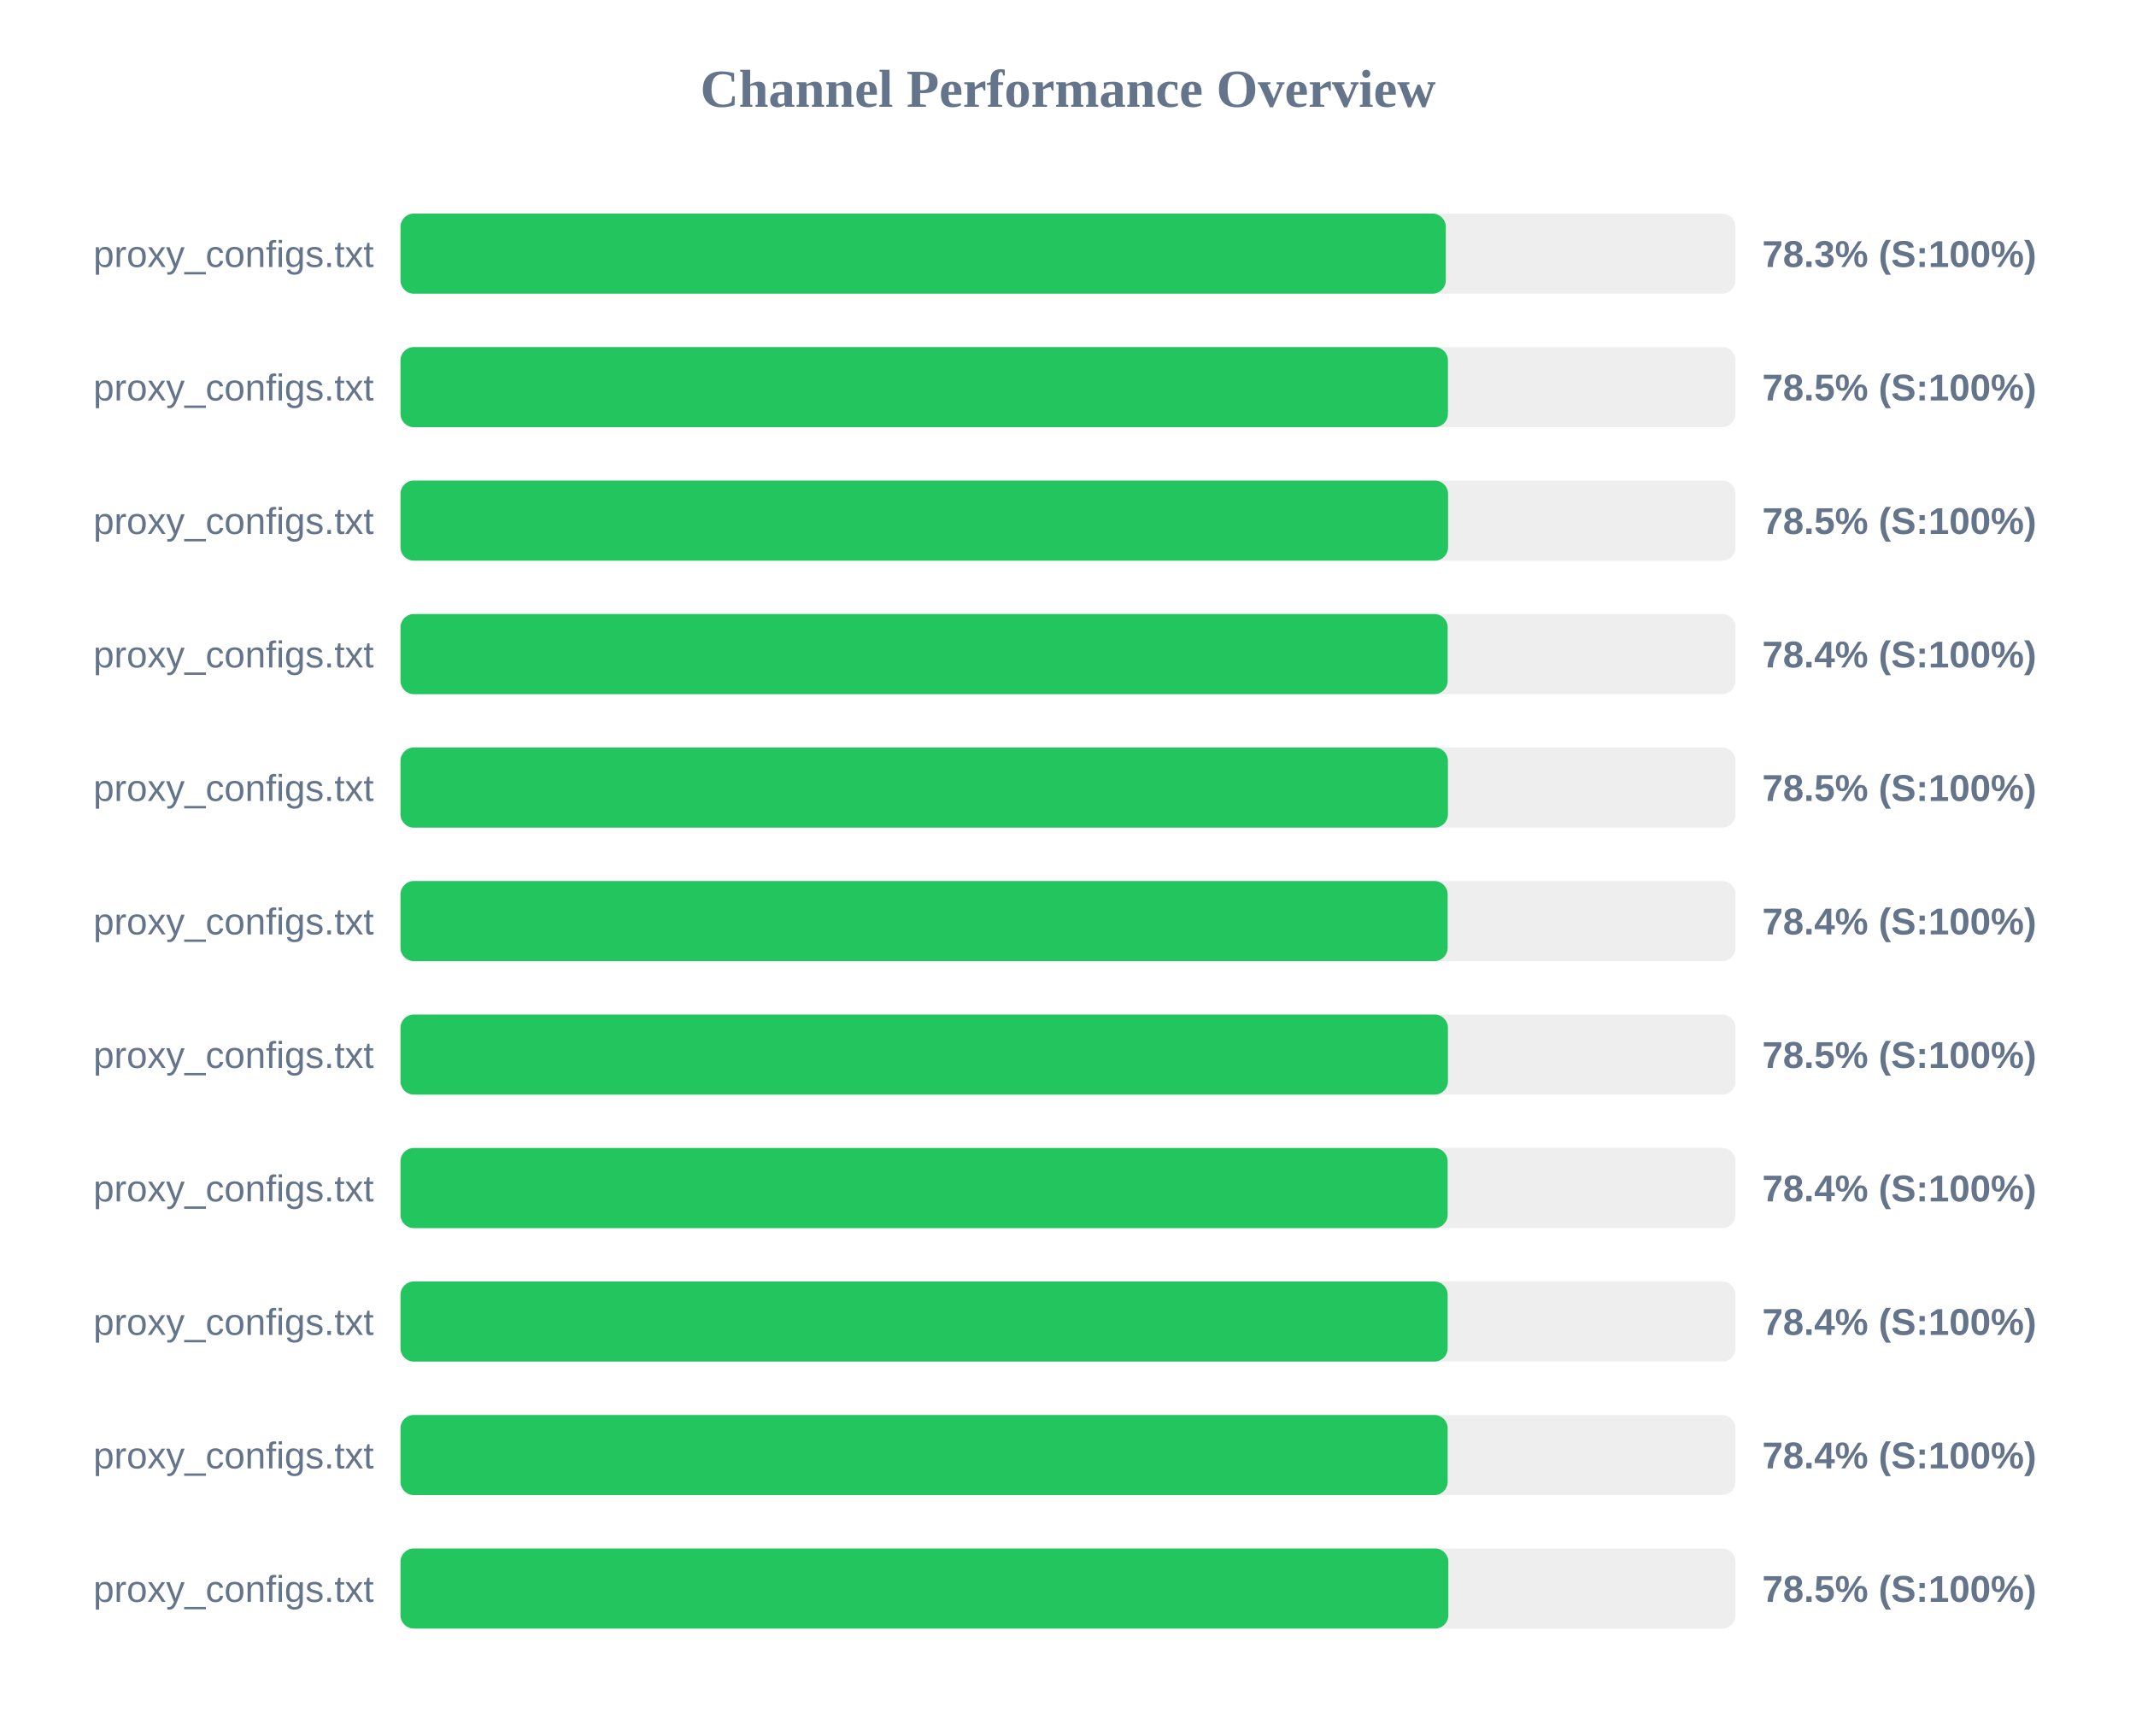
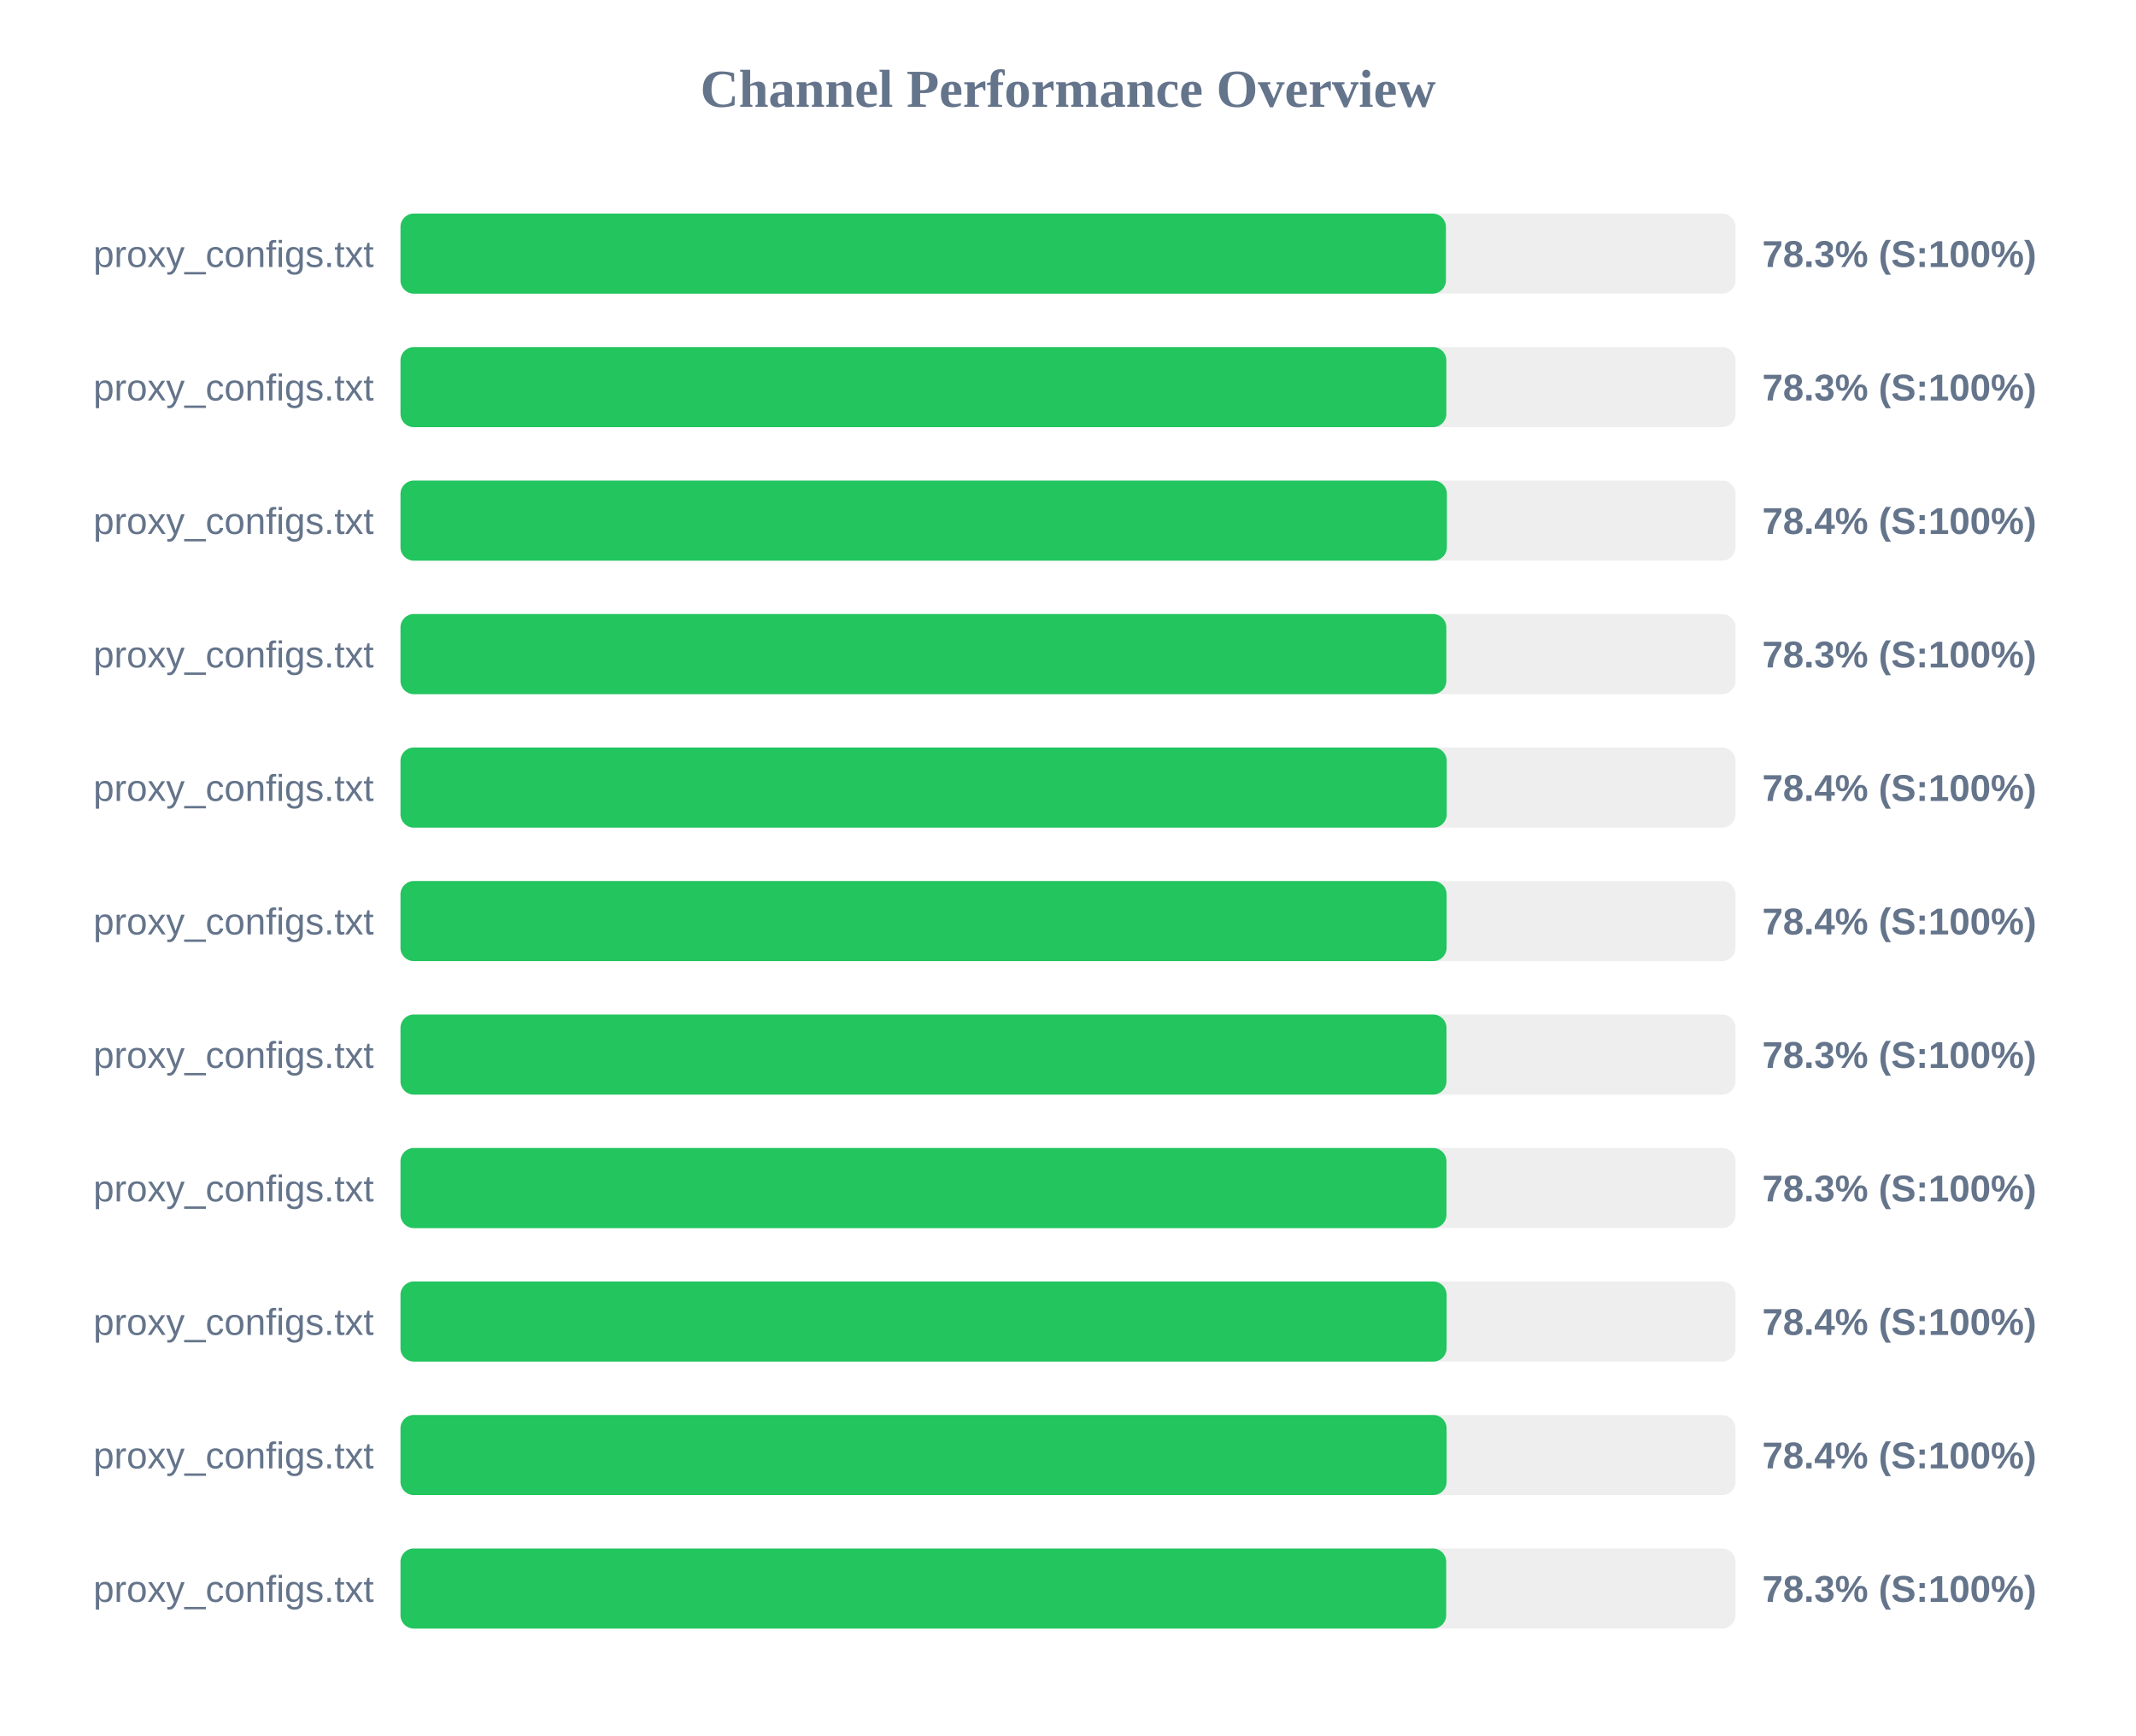
<svg xmlns="http://www.w3.org/2000/svg" width="800" height="650" version="1.1">
  <style>
        .row { font: 14px Arial; fill: #64748b; }
        .score { font: bold 14px Arial; fill: #64748b; }
    </style>
  <text x="400" y="40" text-anchor="middle" font-size="20px" font-weight="bold" fill="#64748b">Channel Performance Overview</text>
  <rect x="150" y="80" width="500" height="30" fill="#eee" rx="5" />
-   <rect x="150" y="80" width="391.5" height="30" fill="#22c55e" rx="5" />
+   <rect x="150" y="80" width="391.55" height="30" fill="#22c55e" rx="5" />
  <text x="140" y="100" text-anchor="end" class="row">proxy_configs.txt</text>
  <text x="660" y="100" text-anchor="start" class="score">78.3% (S:100%)</text>
  <rect x="150" y="130" width="500" height="30" fill="#eee" rx="5" />
-   <rect x="150" y="130" width="392.3" height="30" fill="#22c55e" rx="5" />
+   <rect x="150" y="130" width="391.7" height="30" fill="#22c55e" rx="5" />
  <text x="140" y="150" text-anchor="end" class="row">proxy_configs.txt</text>
-   <text x="660" y="150" text-anchor="start" class="score">78.5% (S:100%)</text>
+   <text x="660" y="150" text-anchor="start" class="score">78.3% (S:100%)</text>
  <rect x="150" y="180" width="500" height="30" fill="#eee" rx="5" />
-   <rect x="150" y="180" width="392.35" height="30" fill="#22c55e" rx="5" />
+   <rect x="150" y="180" width="391.9" height="30" fill="#22c55e" rx="5" />
  <text x="140" y="200" text-anchor="end" class="row">proxy_configs.txt</text>
-   <text x="660" y="200" text-anchor="start" class="score">78.5% (S:100%)</text>
+   <text x="660" y="200" text-anchor="start" class="score">78.4% (S:100%)</text>
  <rect x="150" y="230" width="500" height="30" fill="#eee" rx="5" />
-   <rect x="150" y="230" width="392.2" height="30" fill="#22c55e" rx="5" />
+   <rect x="150" y="230" width="391.7" height="30" fill="#22c55e" rx="5" />
  <text x="140" y="250" text-anchor="end" class="row">proxy_configs.txt</text>
-   <text x="660" y="250" text-anchor="start" class="score">78.4% (S:100%)</text>
+   <text x="660" y="250" text-anchor="start" class="score">78.3% (S:100%)</text>
  <rect x="150" y="280" width="500" height="30" fill="#eee" rx="5" />
-   <rect x="150" y="280" width="392.3" height="30" fill="#22c55e" rx="5" />
+   <rect x="150" y="280" width="391.85" height="30" fill="#22c55e" rx="5" />
  <text x="140" y="300" text-anchor="end" class="row">proxy_configs.txt</text>
-   <text x="660" y="300" text-anchor="start" class="score">78.5% (S:100%)</text>
+   <text x="660" y="300" text-anchor="start" class="score">78.4% (S:100%)</text>
  <rect x="150" y="330" width="500" height="30" fill="#eee" rx="5" />
-   <rect x="150" y="330" width="392.2" height="30" fill="#22c55e" rx="5" />
+   <rect x="150" y="330" width="391.8" height="30" fill="#22c55e" rx="5" />
  <text x="140" y="350" text-anchor="end" class="row">proxy_configs.txt</text>
  <text x="660" y="350" text-anchor="start" class="score">78.4% (S:100%)</text>
  <rect x="150" y="380" width="500" height="30" fill="#eee" rx="5" />
-   <rect x="150" y="380" width="392.3" height="30" fill="#22c55e" rx="5" />
+   <rect x="150" y="380" width="391.75" height="30" fill="#22c55e" rx="5" />
  <text x="140" y="400" text-anchor="end" class="row">proxy_configs.txt</text>
-   <text x="660" y="400" text-anchor="start" class="score">78.5% (S:100%)</text>
+   <text x="660" y="400" text-anchor="start" class="score">78.3% (S:100%)</text>
  <rect x="150" y="430" width="500" height="30" fill="#eee" rx="5" />
-   <rect x="150" y="430" width="392.2" height="30" fill="#22c55e" rx="5" />
+   <rect x="150" y="430" width="391.75" height="30" fill="#22c55e" rx="5" />
  <text x="140" y="450" text-anchor="end" class="row">proxy_configs.txt</text>
-   <text x="660" y="450" text-anchor="start" class="score">78.4% (S:100%)</text>
+   <text x="660" y="450" text-anchor="start" class="score">78.3% (S:100%)</text>
  <rect x="150" y="480" width="500" height="30" fill="#eee" rx="5" />
-   <rect x="150" y="480" width="392.2" height="30" fill="#22c55e" rx="5" />
+   <rect x="150" y="480" width="391.8" height="30" fill="#22c55e" rx="5" />
  <text x="140" y="500" text-anchor="end" class="row">proxy_configs.txt</text>
  <text x="660" y="500" text-anchor="start" class="score">78.4% (S:100%)</text>
  <rect x="150" y="530" width="500" height="30" fill="#eee" rx="5" />
-   <rect x="150" y="530" width="392.2" height="30" fill="#22c55e" rx="5" />
+   <rect x="150" y="530" width="391.8" height="30" fill="#22c55e" rx="5" />
  <text x="140" y="550" text-anchor="end" class="row">proxy_configs.txt</text>
  <text x="660" y="550" text-anchor="start" class="score">78.4% (S:100%)</text>
  <rect x="150" y="580" width="500" height="30" fill="#eee" rx="5" />
-   <rect x="150" y="580" width="392.45" height="30" fill="#22c55e" rx="5" />
+   <rect x="150" y="580" width="391.65" height="30" fill="#22c55e" rx="5" />
  <text x="140" y="600" text-anchor="end" class="row">proxy_configs.txt</text>
-   <text x="660" y="600" text-anchor="start" class="score">78.5% (S:100%)</text>
+   <text x="660" y="600" text-anchor="start" class="score">78.3% (S:100%)</text>
</svg>
